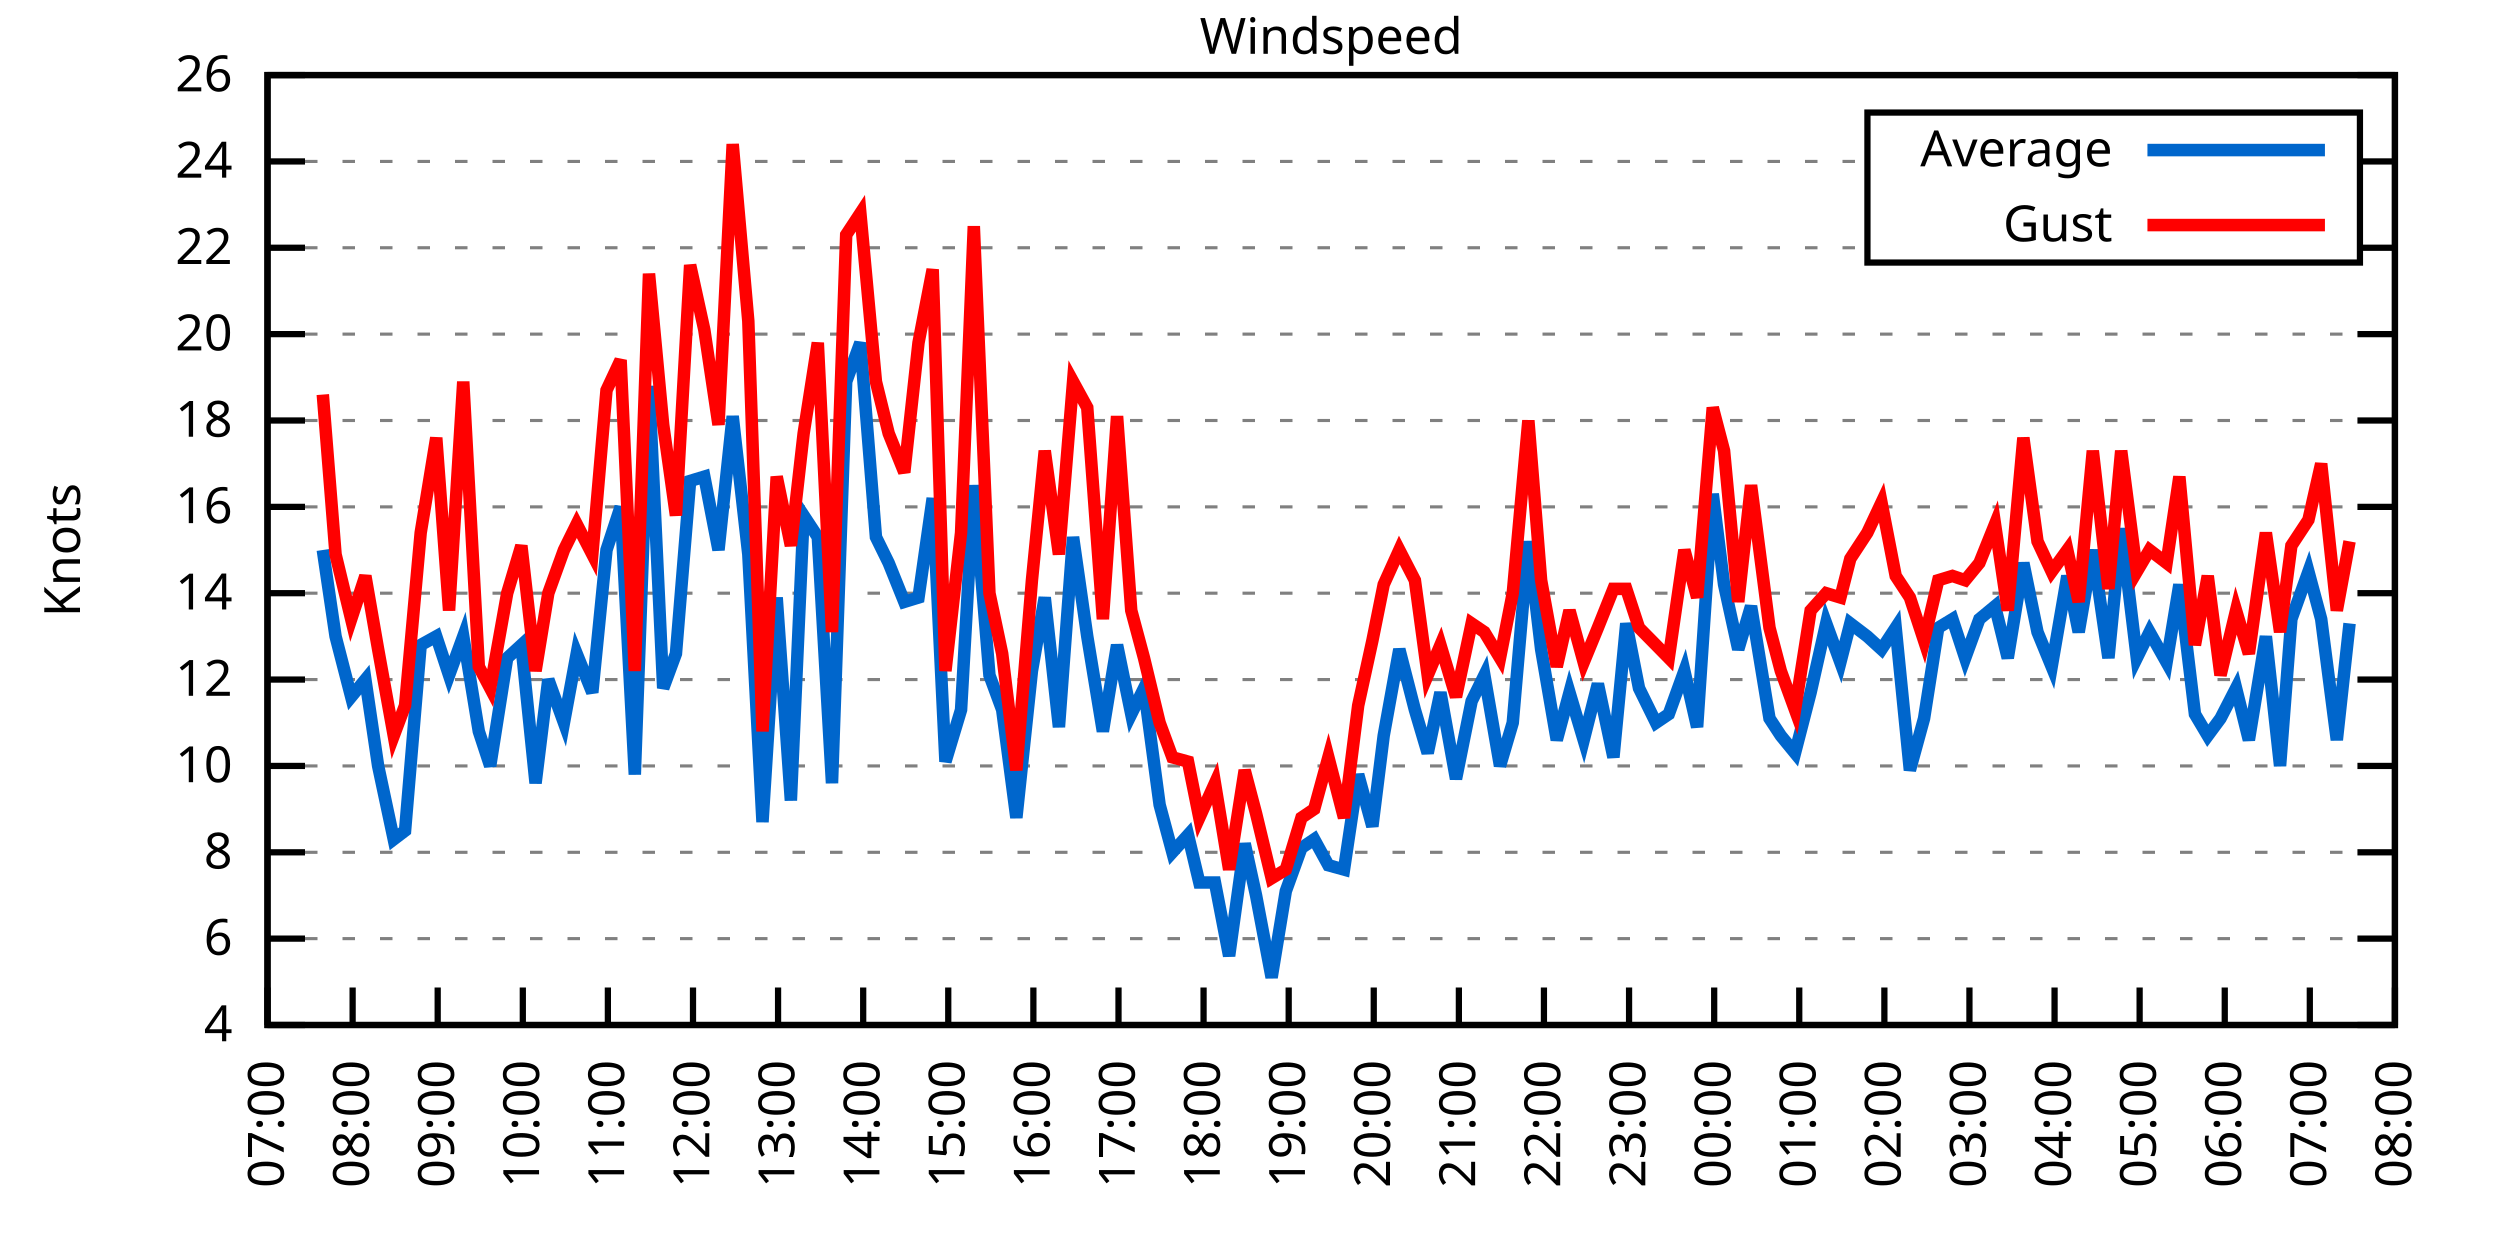
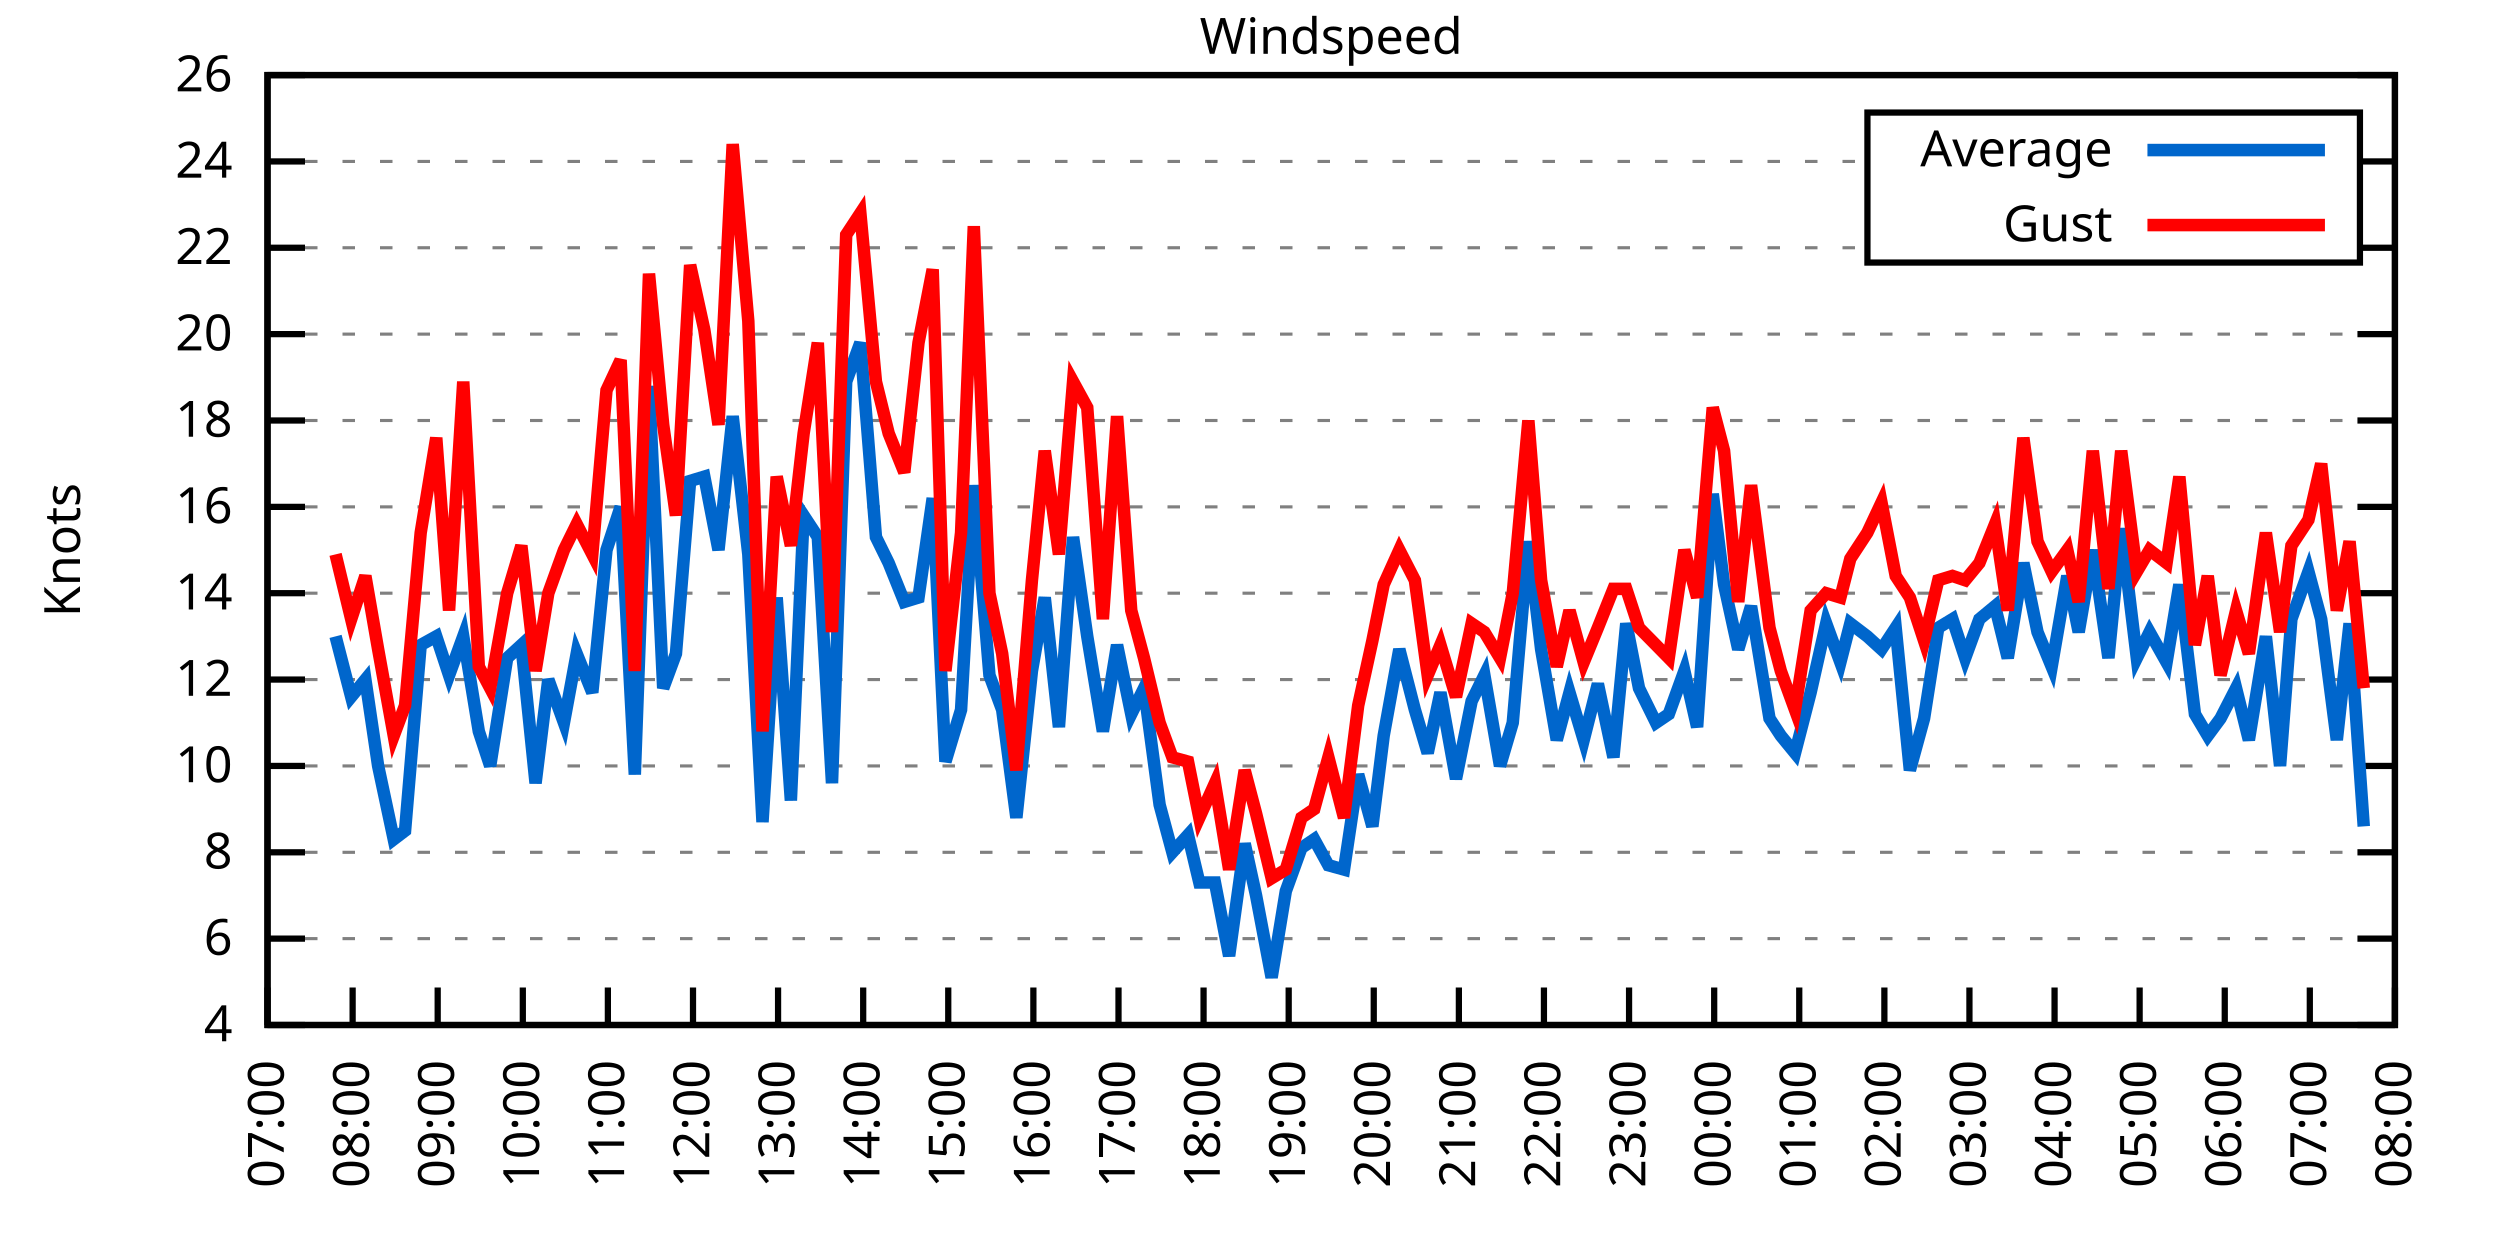
<svg xmlns="http://www.w3.org/2000/svg" xmlns:xlink="http://www.w3.org/1999/xlink" width="400" height="200" viewBox="0 0 400 200">
  <g id="gnuplot_canvas">
    <rect x="0" y="0" width="400" height="200" fill="none" />
    <defs>
      <circle id="gpDot" r="0.5" stroke-width="0.5" stroke="currentColor" />
      <path id="gpPt0" stroke-width="0.333" stroke="currentColor" d="M-1,0 h2 M0,-1 v2" />
      <path id="gpPt1" stroke-width="0.333" stroke="currentColor" d="M-1,-1 L1,1 M1,-1 L-1,1" />
      <path id="gpPt2" stroke-width="0.333" stroke="currentColor" d="M-1,0 L1,0 M0,-1 L0,1 M-1,-1 L1,1 M-1,1 L1,-1" />
      <rect id="gpPt3" stroke-width="0.333" stroke="currentColor" x="-1" y="-1" width="2" height="2" />
      <rect id="gpPt4" stroke-width="0.333" stroke="currentColor" fill="currentColor" x="-1" y="-1" width="2" height="2" />
      <circle id="gpPt5" stroke-width="0.333" stroke="currentColor" cx="0" cy="0" r="1" />
      <use xlink:href="#gpPt5" id="gpPt6" fill="currentColor" stroke="none" />
      <path id="gpPt7" stroke-width="0.333" stroke="currentColor" d="M0,-1.33 L-1.33,0.67 L1.33,0.67 z" />
      <use xlink:href="#gpPt7" id="gpPt8" fill="currentColor" stroke="none" />
      <use xlink:href="#gpPt7" id="gpPt9" stroke="currentColor" transform="rotate(180)" />
      <use xlink:href="#gpPt9" id="gpPt10" fill="currentColor" stroke="none" />
      <use xlink:href="#gpPt3" id="gpPt11" stroke="currentColor" transform="rotate(45)" />
      <use xlink:href="#gpPt11" id="gpPt12" fill="currentColor" stroke="none" />
      <path id="gpPt13" stroke-width="0.333" stroke="currentColor" d="M0,1.330 L1.265,0.411 L0.782,-1.067 L-0.782,-1.076 L-1.265,0.411 z" />
      <use xlink:href="#gpPt13" id="gpPt14" fill="currentColor" stroke="none" />
      <filter id="textbox" filterUnits="objectBoundingBox" x="0" y="0" height="1" width="1">
        <feFlood flood-color="white" flood-opacity="1" result="bgnd" />
        <feComposite in="SourceGraphic" in2="bgnd" operator="atop" />
      </filter>
      <filter id="greybox" filterUnits="objectBoundingBox" x="0" y="0" height="1" width="1">
        <feFlood flood-color="lightgrey" flood-opacity="1" result="grey" />
        <feComposite in="SourceGraphic" in2="grey" operator="atop" />
      </filter>
    </defs>
    <g fill="none" color="white" stroke="currentColor" stroke-width="1.00" stroke-linecap="butt" stroke-linejoin="miter">
</g>
    <g fill="none" color="black" stroke="currentColor" stroke-width="1.00" stroke-linecap="butt" stroke-linejoin="miter">
      <g stroke="none" shape-rendering="crispEdges">
        <polygon fill="rgb(255, 255, 255)" points="42.80,164.00 383.18,164.00 383.18,12.02 42.80,12.02 " />
      </g>
    </g>
    <g fill="none" color="black" stroke="currentColor" stroke-width="1.00" stroke-linecap="butt" stroke-linejoin="miter">
</g>
    <g fill="none" color="black" stroke="black" stroke-width="0.50" stroke-linecap="butt" stroke-linejoin="miter">
</g>
    <g fill="none" color="gray" stroke="currentColor" stroke-width="0.50" stroke-linecap="butt" stroke-linejoin="miter">
      <path stroke="gray" stroke-dasharray="2,4" class="gridline" d="M42.80,164.00 L383.19,164.00  " />
    </g>
    <g fill="none" color="gray" stroke="gray" stroke-width="1.00" stroke-linecap="butt" stroke-linejoin="miter">
</g>
    <g fill="none" color="black" stroke="currentColor" stroke-width="1.00" stroke-linecap="butt" stroke-linejoin="miter">
      <path stroke="black" d="M42.80,164.00 L48.80,164.00 M383.19,164.00 L377.19,164.00  " />
      <g transform="translate(37.20,166.60)" stroke="none" fill="black" font-family="Sans" font-size="8.00" text-anchor="end">
        <text>
          <tspan font-family="Sans"> 4</tspan>
        </text>
      </g>
    </g>
    <g fill="none" color="black" stroke="currentColor" stroke-width="1.00" stroke-linecap="butt" stroke-linejoin="miter">
</g>
    <g fill="none" color="black" stroke="black" stroke-width="0.50" stroke-linecap="butt" stroke-linejoin="miter">
</g>
    <g fill="none" color="gray" stroke="currentColor" stroke-width="0.50" stroke-linecap="butt" stroke-linejoin="miter">
      <path stroke="gray" stroke-dasharray="2,4" class="gridline" d="M42.80,150.18 L383.19,150.18  " />
    </g>
    <g fill="none" color="gray" stroke="gray" stroke-width="1.00" stroke-linecap="butt" stroke-linejoin="miter">
</g>
    <g fill="none" color="black" stroke="currentColor" stroke-width="1.00" stroke-linecap="butt" stroke-linejoin="miter">
      <path stroke="black" d="M42.80,150.18 L48.80,150.18 M383.19,150.18 L377.19,150.18  " />
      <g transform="translate(37.20,152.78)" stroke="none" fill="black" font-family="Sans" font-size="8.00" text-anchor="end">
        <text>
          <tspan font-family="Sans"> 6</tspan>
        </text>
      </g>
    </g>
    <g fill="none" color="black" stroke="currentColor" stroke-width="1.00" stroke-linecap="butt" stroke-linejoin="miter">
</g>
    <g fill="none" color="black" stroke="black" stroke-width="0.50" stroke-linecap="butt" stroke-linejoin="miter">
</g>
    <g fill="none" color="gray" stroke="currentColor" stroke-width="0.50" stroke-linecap="butt" stroke-linejoin="miter">
      <path stroke="gray" stroke-dasharray="2,4" class="gridline" d="M42.80,136.37 L383.19,136.37  " />
    </g>
    <g fill="none" color="gray" stroke="gray" stroke-width="1.00" stroke-linecap="butt" stroke-linejoin="miter">
</g>
    <g fill="none" color="black" stroke="currentColor" stroke-width="1.00" stroke-linecap="butt" stroke-linejoin="miter">
      <path stroke="black" d="M42.80,136.37 L48.80,136.37 M383.19,136.37 L377.19,136.37  " />
      <g transform="translate(37.20,138.97)" stroke="none" fill="black" font-family="Sans" font-size="8.00" text-anchor="end">
        <text>
          <tspan font-family="Sans"> 8</tspan>
        </text>
      </g>
    </g>
    <g fill="none" color="black" stroke="currentColor" stroke-width="1.00" stroke-linecap="butt" stroke-linejoin="miter">
</g>
    <g fill="none" color="black" stroke="black" stroke-width="0.50" stroke-linecap="butt" stroke-linejoin="miter">
</g>
    <g fill="none" color="gray" stroke="currentColor" stroke-width="0.50" stroke-linecap="butt" stroke-linejoin="miter">
      <path stroke="gray" stroke-dasharray="2,4" class="gridline" d="M42.80,122.55 L383.19,122.55  " />
    </g>
    <g fill="none" color="gray" stroke="gray" stroke-width="1.00" stroke-linecap="butt" stroke-linejoin="miter">
</g>
    <g fill="none" color="black" stroke="currentColor" stroke-width="1.00" stroke-linecap="butt" stroke-linejoin="miter">
      <path stroke="black" d="M42.80,122.55 L48.80,122.55 M383.19,122.55 L377.19,122.55  " />
      <g transform="translate(37.20,125.15)" stroke="none" fill="black" font-family="Sans" font-size="8.00" text-anchor="end">
        <text>
          <tspan font-family="Sans"> 10</tspan>
        </text>
      </g>
    </g>
    <g fill="none" color="black" stroke="currentColor" stroke-width="1.00" stroke-linecap="butt" stroke-linejoin="miter">
</g>
    <g fill="none" color="black" stroke="black" stroke-width="0.50" stroke-linecap="butt" stroke-linejoin="miter">
</g>
    <g fill="none" color="gray" stroke="currentColor" stroke-width="0.50" stroke-linecap="butt" stroke-linejoin="miter">
      <path stroke="gray" stroke-dasharray="2,4" class="gridline" d="M42.80,108.73 L383.19,108.73  " />
    </g>
    <g fill="none" color="gray" stroke="gray" stroke-width="1.00" stroke-linecap="butt" stroke-linejoin="miter">
</g>
    <g fill="none" color="black" stroke="currentColor" stroke-width="1.00" stroke-linecap="butt" stroke-linejoin="miter">
      <path stroke="black" d="M42.80,108.73 L48.80,108.73 M383.19,108.73 L377.19,108.73  " />
      <g transform="translate(37.20,111.33)" stroke="none" fill="black" font-family="Sans" font-size="8.00" text-anchor="end">
        <text>
          <tspan font-family="Sans"> 12</tspan>
        </text>
      </g>
    </g>
    <g fill="none" color="black" stroke="currentColor" stroke-width="1.00" stroke-linecap="butt" stroke-linejoin="miter">
</g>
    <g fill="none" color="black" stroke="black" stroke-width="0.50" stroke-linecap="butt" stroke-linejoin="miter">
</g>
    <g fill="none" color="gray" stroke="currentColor" stroke-width="0.50" stroke-linecap="butt" stroke-linejoin="miter">
      <path stroke="gray" stroke-dasharray="2,4" class="gridline" d="M42.80,94.91 L383.19,94.91  " />
    </g>
    <g fill="none" color="gray" stroke="gray" stroke-width="1.00" stroke-linecap="butt" stroke-linejoin="miter">
</g>
    <g fill="none" color="black" stroke="currentColor" stroke-width="1.00" stroke-linecap="butt" stroke-linejoin="miter">
      <path stroke="black" d="M42.80,94.91 L48.80,94.91 M383.19,94.91 L377.19,94.91  " />
      <g transform="translate(37.20,97.51)" stroke="none" fill="black" font-family="Sans" font-size="8.00" text-anchor="end">
        <text>
          <tspan font-family="Sans"> 14</tspan>
        </text>
      </g>
    </g>
    <g fill="none" color="black" stroke="currentColor" stroke-width="1.00" stroke-linecap="butt" stroke-linejoin="miter">
</g>
    <g fill="none" color="black" stroke="black" stroke-width="0.50" stroke-linecap="butt" stroke-linejoin="miter">
</g>
    <g fill="none" color="gray" stroke="currentColor" stroke-width="0.50" stroke-linecap="butt" stroke-linejoin="miter">
      <path stroke="gray" stroke-dasharray="2,4" class="gridline" d="M42.80,81.10 L383.19,81.10  " />
    </g>
    <g fill="none" color="gray" stroke="gray" stroke-width="1.00" stroke-linecap="butt" stroke-linejoin="miter">
</g>
    <g fill="none" color="black" stroke="currentColor" stroke-width="1.00" stroke-linecap="butt" stroke-linejoin="miter">
      <path stroke="black" d="M42.80,81.10 L48.80,81.10 M383.19,81.10 L377.19,81.10  " />
      <g transform="translate(37.20,83.70)" stroke="none" fill="black" font-family="Sans" font-size="8.00" text-anchor="end">
        <text>
          <tspan font-family="Sans"> 16</tspan>
        </text>
      </g>
    </g>
    <g fill="none" color="black" stroke="currentColor" stroke-width="1.00" stroke-linecap="butt" stroke-linejoin="miter">
</g>
    <g fill="none" color="black" stroke="black" stroke-width="0.50" stroke-linecap="butt" stroke-linejoin="miter">
</g>
    <g fill="none" color="gray" stroke="currentColor" stroke-width="0.50" stroke-linecap="butt" stroke-linejoin="miter">
      <path stroke="gray" stroke-dasharray="2,4" class="gridline" d="M42.80,67.28 L383.19,67.28  " />
    </g>
    <g fill="none" color="gray" stroke="gray" stroke-width="1.00" stroke-linecap="butt" stroke-linejoin="miter">
</g>
    <g fill="none" color="black" stroke="currentColor" stroke-width="1.00" stroke-linecap="butt" stroke-linejoin="miter">
      <path stroke="black" d="M42.80,67.28 L48.80,67.28 M383.19,67.28 L377.19,67.28  " />
      <g transform="translate(37.20,69.88)" stroke="none" fill="black" font-family="Sans" font-size="8.00" text-anchor="end">
        <text>
          <tspan font-family="Sans"> 18</tspan>
        </text>
      </g>
    </g>
    <g fill="none" color="black" stroke="currentColor" stroke-width="1.00" stroke-linecap="butt" stroke-linejoin="miter">
</g>
    <g fill="none" color="black" stroke="black" stroke-width="0.50" stroke-linecap="butt" stroke-linejoin="miter">
</g>
    <g fill="none" color="gray" stroke="currentColor" stroke-width="0.50" stroke-linecap="butt" stroke-linejoin="miter">
      <path stroke="gray" stroke-dasharray="2,4" class="gridline" d="M42.80,53.46 L383.19,53.46  " />
    </g>
    <g fill="none" color="gray" stroke="gray" stroke-width="1.00" stroke-linecap="butt" stroke-linejoin="miter">
</g>
    <g fill="none" color="black" stroke="currentColor" stroke-width="1.00" stroke-linecap="butt" stroke-linejoin="miter">
      <path stroke="black" d="M42.80,53.46 L48.80,53.46 M383.19,53.46 L377.19,53.46  " />
      <g transform="translate(37.20,56.06)" stroke="none" fill="black" font-family="Sans" font-size="8.00" text-anchor="end">
        <text>
          <tspan font-family="Sans"> 20</tspan>
        </text>
      </g>
    </g>
    <g fill="none" color="black" stroke="currentColor" stroke-width="1.00" stroke-linecap="butt" stroke-linejoin="miter">
</g>
    <g fill="none" color="black" stroke="black" stroke-width="0.50" stroke-linecap="butt" stroke-linejoin="miter">
</g>
    <g fill="none" color="gray" stroke="currentColor" stroke-width="0.50" stroke-linecap="butt" stroke-linejoin="miter">
      <path stroke="gray" stroke-dasharray="2,4" class="gridline" d="M42.80,39.64 L298.79,39.64 M377.59,39.64 L383.19,39.64  " />
    </g>
    <g fill="none" color="gray" stroke="gray" stroke-width="1.00" stroke-linecap="butt" stroke-linejoin="miter">
</g>
    <g fill="none" color="black" stroke="currentColor" stroke-width="1.00" stroke-linecap="butt" stroke-linejoin="miter">
      <path stroke="black" d="M42.80,39.64 L48.80,39.64 M383.19,39.64 L377.19,39.64  " />
      <g transform="translate(37.20,42.24)" stroke="none" fill="black" font-family="Sans" font-size="8.00" text-anchor="end">
        <text>
          <tspan font-family="Sans"> 22</tspan>
        </text>
      </g>
    </g>
    <g fill="none" color="black" stroke="currentColor" stroke-width="1.00" stroke-linecap="butt" stroke-linejoin="miter">
</g>
    <g fill="none" color="black" stroke="black" stroke-width="0.50" stroke-linecap="butt" stroke-linejoin="miter">
</g>
    <g fill="none" color="gray" stroke="currentColor" stroke-width="0.50" stroke-linecap="butt" stroke-linejoin="miter">
      <path stroke="gray" stroke-dasharray="2,4" class="gridline" d="M42.80,25.83 L298.79,25.83 M377.59,25.83 L383.19,25.83  " />
    </g>
    <g fill="none" color="gray" stroke="gray" stroke-width="1.00" stroke-linecap="butt" stroke-linejoin="miter">
</g>
    <g fill="none" color="black" stroke="currentColor" stroke-width="1.00" stroke-linecap="butt" stroke-linejoin="miter">
      <path stroke="black" d="M42.80,25.83 L48.80,25.83 M383.19,25.83 L377.19,25.83  " />
      <g transform="translate(37.20,28.43)" stroke="none" fill="black" font-family="Sans" font-size="8.00" text-anchor="end">
        <text>
          <tspan font-family="Sans"> 24</tspan>
        </text>
      </g>
    </g>
    <g fill="none" color="black" stroke="currentColor" stroke-width="1.00" stroke-linecap="butt" stroke-linejoin="miter">
</g>
    <g fill="none" color="black" stroke="black" stroke-width="0.50" stroke-linecap="butt" stroke-linejoin="miter">
</g>
    <g fill="none" color="gray" stroke="currentColor" stroke-width="0.50" stroke-linecap="butt" stroke-linejoin="miter">
      <path stroke="gray" stroke-dasharray="2,4" class="gridline" d="M42.80,12.01 L383.19,12.01  " />
    </g>
    <g fill="none" color="gray" stroke="gray" stroke-width="1.00" stroke-linecap="butt" stroke-linejoin="miter">
</g>
    <g fill="none" color="black" stroke="currentColor" stroke-width="1.00" stroke-linecap="butt" stroke-linejoin="miter">
      <path stroke="black" d="M42.80,12.01 L48.80,12.01 M383.19,12.01 L377.19,12.01  " />
      <g transform="translate(37.20,14.61)" stroke="none" fill="black" font-family="Sans" font-size="8.00" text-anchor="end">
        <text>
          <tspan font-family="Sans"> 26</tspan>
        </text>
      </g>
    </g>
    <g fill="none" color="black" stroke="currentColor" stroke-width="1.00" stroke-linecap="butt" stroke-linejoin="miter">
      <path stroke="black" d="M42.80,164.00 L42.80,158.00  " />
      <g transform="translate(45.40,169.60) rotate(270.00)" stroke="none" fill="black" font-family="Sans" font-size="8.00" text-anchor="end">
        <text>
          <tspan font-family="Sans">07:00</tspan>
        </text>
      </g>
    </g>
    <g fill="none" color="black" stroke="currentColor" stroke-width="1.00" stroke-linecap="butt" stroke-linejoin="miter">
      <path stroke="black" d="M56.42,164.00 L56.42,158.00  " />
      <g transform="translate(59.02,169.60) rotate(270.00)" stroke="none" fill="black" font-family="Sans" font-size="8.00" text-anchor="end">
        <text>
          <tspan font-family="Sans">08:00</tspan>
        </text>
      </g>
    </g>
    <g fill="none" color="black" stroke="currentColor" stroke-width="1.00" stroke-linecap="butt" stroke-linejoin="miter">
      <path stroke="black" d="M70.03,164.00 L70.03,158.00  " />
      <g transform="translate(72.63,169.60) rotate(270.00)" stroke="none" fill="black" font-family="Sans" font-size="8.00" text-anchor="end">
        <text>
          <tspan font-family="Sans">09:00</tspan>
        </text>
      </g>
    </g>
    <g fill="none" color="black" stroke="currentColor" stroke-width="1.00" stroke-linecap="butt" stroke-linejoin="miter">
      <path stroke="black" d="M83.65,164.00 L83.65,158.00  " />
      <g transform="translate(86.25,169.60) rotate(270.00)" stroke="none" fill="black" font-family="Sans" font-size="8.00" text-anchor="end">
        <text>
          <tspan font-family="Sans">10:00</tspan>
        </text>
      </g>
    </g>
    <g fill="none" color="black" stroke="currentColor" stroke-width="1.00" stroke-linecap="butt" stroke-linejoin="miter">
      <path stroke="black" d="M97.26,164.00 L97.26,158.00  " />
      <g transform="translate(99.86,169.60) rotate(270.00)" stroke="none" fill="black" font-family="Sans" font-size="8.00" text-anchor="end">
        <text>
          <tspan font-family="Sans">11:00</tspan>
        </text>
      </g>
    </g>
    <g fill="none" color="black" stroke="currentColor" stroke-width="1.00" stroke-linecap="butt" stroke-linejoin="miter">
      <path stroke="black" d="M110.88,164.00 L110.88,158.00  " />
      <g transform="translate(113.48,169.60) rotate(270.00)" stroke="none" fill="black" font-family="Sans" font-size="8.00" text-anchor="end">
        <text>
          <tspan font-family="Sans">12:00</tspan>
        </text>
      </g>
    </g>
    <g fill="none" color="black" stroke="currentColor" stroke-width="1.00" stroke-linecap="butt" stroke-linejoin="miter">
      <path stroke="black" d="M124.49,164.00 L124.49,158.00  " />
      <g transform="translate(127.09,169.60) rotate(270.00)" stroke="none" fill="black" font-family="Sans" font-size="8.00" text-anchor="end">
        <text>
          <tspan font-family="Sans">13:00</tspan>
        </text>
      </g>
    </g>
    <g fill="none" color="black" stroke="currentColor" stroke-width="1.00" stroke-linecap="butt" stroke-linejoin="miter">
      <path stroke="black" d="M138.11,164.00 L138.11,158.00  " />
      <g transform="translate(140.71,169.60) rotate(270.00)" stroke="none" fill="black" font-family="Sans" font-size="8.00" text-anchor="end">
        <text>
          <tspan font-family="Sans">14:00</tspan>
        </text>
      </g>
    </g>
    <g fill="none" color="black" stroke="currentColor" stroke-width="1.00" stroke-linecap="butt" stroke-linejoin="miter">
      <path stroke="black" d="M151.72,164.00 L151.72,158.00  " />
      <g transform="translate(154.32,169.60) rotate(270.00)" stroke="none" fill="black" font-family="Sans" font-size="8.00" text-anchor="end">
        <text>
          <tspan font-family="Sans">15:00</tspan>
        </text>
      </g>
    </g>
    <g fill="none" color="black" stroke="currentColor" stroke-width="1.00" stroke-linecap="butt" stroke-linejoin="miter">
      <path stroke="black" d="M165.34,164.00 L165.34,158.00  " />
      <g transform="translate(167.94,169.60) rotate(270.00)" stroke="none" fill="black" font-family="Sans" font-size="8.00" text-anchor="end">
        <text>
          <tspan font-family="Sans">16:00</tspan>
        </text>
      </g>
    </g>
    <g fill="none" color="black" stroke="currentColor" stroke-width="1.00" stroke-linecap="butt" stroke-linejoin="miter">
      <path stroke="black" d="M178.96,164.00 L178.96,158.00  " />
      <g transform="translate(181.56,169.60) rotate(270.00)" stroke="none" fill="black" font-family="Sans" font-size="8.00" text-anchor="end">
        <text>
          <tspan font-family="Sans">17:00</tspan>
        </text>
      </g>
    </g>
    <g fill="none" color="black" stroke="currentColor" stroke-width="1.00" stroke-linecap="butt" stroke-linejoin="miter">
      <path stroke="black" d="M192.57,164.00 L192.57,158.00  " />
      <g transform="translate(195.17,169.60) rotate(270.00)" stroke="none" fill="black" font-family="Sans" font-size="8.00" text-anchor="end">
        <text>
          <tspan font-family="Sans">18:00</tspan>
        </text>
      </g>
    </g>
    <g fill="none" color="black" stroke="currentColor" stroke-width="1.00" stroke-linecap="butt" stroke-linejoin="miter">
      <path stroke="black" d="M206.19,164.00 L206.19,158.00  " />
      <g transform="translate(208.79,169.60) rotate(270.00)" stroke="none" fill="black" font-family="Sans" font-size="8.00" text-anchor="end">
        <text>
          <tspan font-family="Sans">19:00</tspan>
        </text>
      </g>
    </g>
    <g fill="none" color="black" stroke="currentColor" stroke-width="1.00" stroke-linecap="butt" stroke-linejoin="miter">
      <path stroke="black" d="M219.80,164.00 L219.80,158.00  " />
      <g transform="translate(222.40,169.60) rotate(270.00)" stroke="none" fill="black" font-family="Sans" font-size="8.00" text-anchor="end">
        <text>
          <tspan font-family="Sans">20:00</tspan>
        </text>
      </g>
    </g>
    <g fill="none" color="black" stroke="currentColor" stroke-width="1.00" stroke-linecap="butt" stroke-linejoin="miter">
      <path stroke="black" d="M233.42,164.00 L233.42,158.00  " />
      <g transform="translate(236.02,169.60) rotate(270.00)" stroke="none" fill="black" font-family="Sans" font-size="8.00" text-anchor="end">
        <text>
          <tspan font-family="Sans">21:00</tspan>
        </text>
      </g>
    </g>
    <g fill="none" color="black" stroke="currentColor" stroke-width="1.00" stroke-linecap="butt" stroke-linejoin="miter">
      <path stroke="black" d="M247.03,164.00 L247.03,158.00  " />
      <g transform="translate(249.63,169.60) rotate(270.00)" stroke="none" fill="black" font-family="Sans" font-size="8.00" text-anchor="end">
        <text>
          <tspan font-family="Sans">22:00</tspan>
        </text>
      </g>
    </g>
    <g fill="none" color="black" stroke="currentColor" stroke-width="1.00" stroke-linecap="butt" stroke-linejoin="miter">
      <path stroke="black" d="M260.65,164.00 L260.65,158.00  " />
      <g transform="translate(263.25,169.60) rotate(270.00)" stroke="none" fill="black" font-family="Sans" font-size="8.00" text-anchor="end">
        <text>
          <tspan font-family="Sans">23:00</tspan>
        </text>
      </g>
    </g>
    <g fill="none" color="black" stroke="currentColor" stroke-width="1.00" stroke-linecap="butt" stroke-linejoin="miter">
      <path stroke="black" d="M274.27,164.00 L274.27,158.00  " />
      <g transform="translate(276.87,169.60) rotate(270.00)" stroke="none" fill="black" font-family="Sans" font-size="8.00" text-anchor="end">
        <text>
          <tspan font-family="Sans">00:00</tspan>
        </text>
      </g>
    </g>
    <g fill="none" color="black" stroke="currentColor" stroke-width="1.00" stroke-linecap="butt" stroke-linejoin="miter">
      <path stroke="black" d="M287.88,164.00 L287.88,158.00  " />
      <g transform="translate(290.48,169.60) rotate(270.00)" stroke="none" fill="black" font-family="Sans" font-size="8.00" text-anchor="end">
        <text>
          <tspan font-family="Sans">01:00</tspan>
        </text>
      </g>
    </g>
    <g fill="none" color="black" stroke="currentColor" stroke-width="1.00" stroke-linecap="butt" stroke-linejoin="miter">
      <path stroke="black" d="M301.50,164.00 L301.50,158.00  " />
      <g transform="translate(304.10,169.60) rotate(270.00)" stroke="none" fill="black" font-family="Sans" font-size="8.00" text-anchor="end">
        <text>
          <tspan font-family="Sans">02:00</tspan>
        </text>
      </g>
    </g>
    <g fill="none" color="black" stroke="currentColor" stroke-width="1.00" stroke-linecap="butt" stroke-linejoin="miter">
      <path stroke="black" d="M315.11,164.00 L315.11,158.00  " />
      <g transform="translate(317.71,169.60) rotate(270.00)" stroke="none" fill="black" font-family="Sans" font-size="8.00" text-anchor="end">
        <text>
          <tspan font-family="Sans">03:00</tspan>
        </text>
      </g>
    </g>
    <g fill="none" color="black" stroke="currentColor" stroke-width="1.00" stroke-linecap="butt" stroke-linejoin="miter">
      <path stroke="black" d="M328.73,164.00 L328.73,158.00  " />
      <g transform="translate(331.33,169.60) rotate(270.00)" stroke="none" fill="black" font-family="Sans" font-size="8.00" text-anchor="end">
        <text>
          <tspan font-family="Sans">04:00</tspan>
        </text>
      </g>
    </g>
    <g fill="none" color="black" stroke="currentColor" stroke-width="1.00" stroke-linecap="butt" stroke-linejoin="miter">
      <path stroke="black" d="M342.34,164.00 L342.34,158.00  " />
      <g transform="translate(344.94,169.60) rotate(270.00)" stroke="none" fill="black" font-family="Sans" font-size="8.00" text-anchor="end">
        <text>
          <tspan font-family="Sans">05:00</tspan>
        </text>
      </g>
    </g>
    <g fill="none" color="black" stroke="currentColor" stroke-width="1.00" stroke-linecap="butt" stroke-linejoin="miter">
      <path stroke="black" d="M355.96,164.00 L355.96,158.00  " />
      <g transform="translate(358.56,169.60) rotate(270.00)" stroke="none" fill="black" font-family="Sans" font-size="8.00" text-anchor="end">
        <text>
          <tspan font-family="Sans">06:00</tspan>
        </text>
      </g>
    </g>
    <g fill="none" color="black" stroke="currentColor" stroke-width="1.00" stroke-linecap="butt" stroke-linejoin="miter">
      <path stroke="black" d="M369.57,164.00 L369.57,158.00  " />
      <g transform="translate(372.17,169.60) rotate(270.00)" stroke="none" fill="black" font-family="Sans" font-size="8.00" text-anchor="end">
        <text>
          <tspan font-family="Sans">07:00</tspan>
        </text>
      </g>
    </g>
    <g fill="none" color="black" stroke="currentColor" stroke-width="1.00" stroke-linecap="butt" stroke-linejoin="miter">
      <path stroke="black" d="M383.19,164.00 L383.19,158.00  " />
      <g transform="translate(385.79,169.60) rotate(270.00)" stroke="none" fill="black" font-family="Sans" font-size="8.00" text-anchor="end">
        <text>
          <tspan font-family="Sans">08:00</tspan>
        </text>
      </g>
    </g>
    <g fill="none" color="black" stroke="currentColor" stroke-width="1.00" stroke-linecap="butt" stroke-linejoin="miter">
</g>
    <g fill="none" color="black" stroke="currentColor" stroke-width="1.00" stroke-linecap="butt" stroke-linejoin="miter">
      <path stroke="black" d="M42.80,12.01 L42.80,164.00 L383.19,164.00 L383.19,12.01 L42.80,12.01 Z  " />
    </g>
    <g fill="none" color="black" stroke="currentColor" stroke-width="1.00" stroke-linecap="butt" stroke-linejoin="miter">
</g>
    <g fill="none" color="black" stroke="currentColor" stroke-width="1.00" stroke-linecap="butt" stroke-linejoin="miter">
      <path stroke="black" d="M298.79,42.01 L298.79,18.01 L377.59,18.01 L377.59,42.01 L298.79,42.01 Z  " />
    </g>
    <g id="Windspeed_plot_1">
      <g fill="none" color="white" stroke="black" stroke-width="2.00" stroke-linecap="butt" stroke-linejoin="miter">
</g>
      <g fill="none" color="black" stroke="currentColor" stroke-width="2.00" stroke-linecap="butt" stroke-linejoin="miter">
        <g transform="translate(337.99,26.61)" stroke="none" fill="black" font-family="Sans" font-size="8.00" text-anchor="end">
          <text>
            <tspan font-family="Sans">Average</tspan>
          </text>
        </g>
      </g>
      <g fill="none" color="black" stroke="currentColor" stroke-width="2.00" stroke-linecap="butt" stroke-linejoin="miter">
-         <path stroke="rgb(  0, 102, 204)" d="M343.59,24.01 L371.99,24.01 M51.65,88.00 L53.69,101.82 L56.19,111.49 L58.46,108.73 L60.50,122.55 L63.00,134.29   L64.81,132.91 L67.31,103.20 L69.80,101.82 L71.85,108.04 L74.12,101.82 L76.61,117.02 L78.43,122.55 L81.15,105.28   L83.42,103.20 L85.69,125.31 L87.73,108.73 L90.23,115.64 L92.27,104.59 L94.77,110.80 L97.04,88.00 L99.30,81.10   L101.57,123.93 L103.84,61.75 L106.11,110.11 L108.15,104.59 L110.42,76.95 L112.69,76.26 L114.96,88.00 L117.23,66.59   L119.73,88.70 L122.00,131.53 L124.27,95.60 L126.54,128.08 L128.58,82.48 L130.85,85.93 L133.12,125.31 L135.39,61.06   L137.66,54.84 L140.15,85.93 L142.19,90.08 L144.69,96.30 L146.96,95.60 L149.23,79.71 L151.27,121.86 L153.77,113.57   L155.81,77.64 L158.31,108.04 L160.35,113.57 L162.62,130.84 L165.11,107.35 L167.16,95.60 L169.43,116.33 L171.69,85.93   L173.96,101.82 L176.46,117.02 L178.73,103.20 L181.00,114.26 L183.04,110.11 L185.54,128.77 L187.58,136.37 L190.08,133.60   L191.89,141.20 L194.39,141.20 L196.66,152.95 L199.15,134.98 L200.97,143.27 L203.46,156.40 L205.73,142.58 L208.23,135.67   L210.27,134.29 L212.54,138.44 L215.04,139.13 L217.31,123.93 L219.58,132.22 L221.39,117.71 L223.89,103.89 L226.38,113.57   L228.43,120.48 L230.47,110.80 L232.96,124.62 L235.46,112.19 L237.50,108.04 L240.00,122.55 L242.04,115.64 L244.54,86.62   L246.58,103.89 L249.08,118.40 L251.12,110.80 L253.39,118.40 L255.66,109.42 L258.15,121.17 L260.20,99.75 L262.24,110.11   L264.96,115.64 L267.00,114.26 L269.50,107.35 L271.54,116.33 L274.04,79.02 L275.85,93.53 L278.12,103.89 L280.17,96.99   L283.12,114.95 L284.93,117.71 L287.20,120.48 L289.70,110.80 L292.19,99.75 L294.46,105.97 L296.05,99.75 L298.77,101.82   L301.04,103.89 L303.31,100.44 L305.58,123.24 L307.85,114.95 L310.12,100.44 L312.39,99.06 L314.43,105.28 L316.70,99.06   L319.20,96.99 L321.24,105.28 L323.74,90.08 L326.00,101.13 L328.27,106.66 L330.77,92.15 L332.59,101.13 L334.85,88.00   L337.35,105.28 L339.39,84.55 L341.89,105.28 L343.93,101.13 L346.65,105.97 L348.70,93.53 L351.19,114.26 L353.24,117.71   L355.28,114.95 L357.77,110.11 L359.82,118.40 L362.54,101.82 L364.81,122.55 L366.62,99.06 L369.35,91.46 L371.39,99.06   L373.89,118.40 L375.93,99.75  " />
+         <path stroke="rgb(  0, 102, 204)" d="M343.59,24.01 L371.99,24.01 M53.69,101.82 L56.19,111.49 L58.46,108.73 L60.50,122.55 L63.00,134.29 L64.81,132.91   L67.31,103.20 L69.80,101.82 L71.85,108.04 L74.12,101.82 L76.61,117.02 L78.43,122.55 L81.15,105.28 L83.42,103.20   L85.69,125.31 L87.73,108.73 L90.23,115.64 L92.27,104.59 L94.77,110.80 L97.04,88.00 L99.30,81.10 L101.57,123.93   L103.84,61.75 L106.11,110.11 L108.15,104.59 L110.42,76.95 L112.69,76.26 L114.96,88.00 L117.23,66.59 L119.73,88.70   L122.00,131.53 L124.27,95.60 L126.54,128.08 L128.58,82.48 L130.85,85.93 L133.12,125.31 L135.39,61.06 L137.66,54.84   L140.15,85.93 L142.19,90.08 L144.69,96.30 L146.96,95.60 L149.23,79.71 L151.27,121.86 L153.77,113.57 L155.81,77.64   L158.31,108.04 L160.35,113.57 L162.62,130.84 L165.11,107.35 L167.16,95.60 L169.43,116.33 L171.69,85.93 L173.96,101.82   L176.46,117.02 L178.73,103.20 L181.00,114.26 L183.04,110.11 L185.54,128.77 L187.58,136.37 L190.08,133.60 L191.89,141.20   L194.39,141.20 L196.66,152.95 L199.15,134.98 L200.97,143.27 L203.46,156.40 L205.73,142.58 L208.23,135.67 L210.27,134.29   L212.54,138.44 L215.04,139.13 L217.31,123.93 L219.58,132.22 L221.39,117.71 L223.89,103.89 L226.38,113.57 L228.43,120.48   L230.47,110.80 L232.96,124.62 L235.46,112.19 L237.50,108.04 L240.00,122.55 L242.04,115.64 L244.54,86.62 L246.58,103.89   L249.08,118.40 L251.12,110.80 L253.39,118.40 L255.66,109.42 L258.15,121.17 L260.20,99.75 L262.24,110.11 L264.96,115.64   L267.00,114.26 L269.50,107.35 L271.54,116.33 L274.04,79.02 L275.85,93.53 L278.12,103.89 L280.17,96.99 L283.12,114.95   L284.93,117.71 L287.20,120.48 L289.70,110.80 L292.19,99.75 L294.46,105.97 L296.05,99.75 L298.77,101.82 L301.04,103.89   L303.31,100.44 L305.58,123.24 L307.85,114.95 L310.12,100.44 L312.39,99.06 L314.43,105.28 L316.70,99.06 L319.20,96.99   L321.24,105.28 L323.74,90.08 L326.00,101.13 L328.27,106.66 L330.77,92.15 L332.59,101.13 L334.85,88.00 L337.35,105.28   L339.39,84.55 L341.89,105.28 L343.93,101.13 L346.65,105.97 L348.70,93.53 L351.19,114.26 L353.24,117.71 L355.28,114.95   L357.77,110.11 L359.82,118.40 L362.54,101.82 L364.81,122.55 L366.62,99.06 L369.35,91.46 L371.39,99.06 L373.89,118.40   L375.93,99.75 L378.20,132.22  " />
      </g>
    </g>
    <g id="Windspeed_plot_2">
      <g fill="none" color="black" stroke="currentColor" stroke-width="2.00" stroke-linecap="butt" stroke-linejoin="miter">
        <g transform="translate(337.99,38.61)" stroke="none" fill="black" font-family="Sans" font-size="8.00" text-anchor="end">
          <text>
            <tspan font-family="Sans">Gust</tspan>
          </text>
        </g>
      </g>
      <g fill="none" color="black" stroke="currentColor" stroke-width="2.00" stroke-linecap="butt" stroke-linejoin="miter">
-         <path stroke="rgb(255,   0,   0)" d="M343.59,36.01 L371.99,36.01 M51.65,63.13 L53.69,88.70 L56.19,99.06 L58.46,92.15 L60.50,103.89 L63.00,117.71   L64.81,112.88 L67.31,85.24 L69.80,70.04 L71.85,97.68 L74.12,61.06 L76.61,106.66 L78.43,110.11 L81.15,94.91   L83.42,87.31 L85.69,107.35 L87.73,94.91 L90.23,88.00 L92.27,83.86 L94.77,88.70 L97.04,62.44 L99.30,57.61   L101.57,107.35 L103.84,43.79 L106.11,67.97 L108.15,82.48 L110.42,42.41 L112.69,52.77 L114.96,67.97 L117.23,23.06   L119.73,51.39 L122.00,117.02 L124.27,76.26 L126.54,87.31 L128.58,69.35 L130.85,54.84 L133.12,101.13 L135.39,37.57   L137.66,34.12 L140.15,61.06 L142.19,69.35 L144.69,75.57 L146.96,54.84 L149.23,43.10 L151.27,107.35 L153.77,85.24   L155.81,36.19 L158.31,94.91 L160.35,104.59 L162.62,123.24 L165.11,92.84 L167.16,72.12 L169.43,88.70 L171.69,61.06   L173.96,65.21 L176.46,99.06 L178.73,66.59 L181.00,97.68 L183.04,105.28 L185.54,115.64 L187.58,121.17 L190.08,121.86   L191.89,130.84 L194.39,125.31 L196.66,139.13 L199.15,123.24 L200.97,130.15 L203.46,140.51 L205.73,139.13 L208.23,130.84   L210.27,129.46 L212.54,121.17 L215.04,130.84 L217.31,112.88 L219.58,102.51 L221.39,93.53 L223.89,88.00 L226.38,92.84   L228.43,108.04 L230.47,103.20 L232.96,111.49 L235.46,99.75 L237.50,101.13 L240.00,105.28 L242.04,94.91 L244.54,67.28   L246.58,92.84 L249.08,106.66 L251.12,97.68 L253.39,105.97 L255.66,100.44 L258.15,94.22 L260.20,94.22 L262.24,100.44   L264.96,103.20 L267.00,105.28 L269.50,88.00 L271.54,95.60 L274.04,65.21 L275.85,72.12 L278.12,96.30 L280.17,77.64   L283.12,100.44 L284.93,107.35 L287.20,113.57 L289.70,97.68 L292.19,94.91 L294.46,95.60 L296.05,89.39 L298.77,85.24   L301.04,80.41 L303.31,92.15 L305.58,95.60 L307.85,102.51 L310.12,92.84 L312.39,92.15 L314.43,92.84 L316.70,90.08   L319.20,83.86 L321.24,97.68 L323.74,70.04 L326.00,86.62 L328.27,91.46 L330.77,88.00 L332.59,96.30 L334.85,72.12   L337.35,94.22 L339.39,72.12 L341.89,91.46 L343.93,88.00 L346.65,90.08 L348.70,76.26 L351.19,103.20 L353.24,92.15   L355.28,108.04 L357.77,97.68 L359.82,104.59 L362.54,85.24 L364.81,101.13 L366.62,87.31 L369.35,83.17 L371.39,74.19   L373.89,97.68 L375.93,86.62  " />
+         <path stroke="rgb(255,   0,   0)" d="M343.59,36.01 L371.99,36.01 M53.69,88.70 L56.19,99.06 L58.46,92.15 L60.50,103.89 L63.00,117.71 L64.81,112.88   L67.31,85.24 L69.80,70.04 L71.85,97.68 L74.12,61.06 L76.61,106.66 L78.43,110.11 L81.15,94.91 L83.42,87.31   L85.69,107.35 L87.73,94.91 L90.23,88.00 L92.27,83.86 L94.77,88.70 L97.04,62.44 L99.30,57.61 L101.57,107.35   L103.84,43.79 L106.11,67.97 L108.15,82.48 L110.42,42.41 L112.69,52.77 L114.96,67.97 L117.23,23.06 L119.73,51.39   L122.00,117.02 L124.27,76.26 L126.54,87.31 L128.58,69.35 L130.85,54.84 L133.12,101.13 L135.39,37.57 L137.66,34.12   L140.15,61.06 L142.19,69.35 L144.69,75.57 L146.96,54.84 L149.23,43.10 L151.27,107.35 L153.77,85.24 L155.81,36.19   L158.31,94.91 L160.35,104.59 L162.62,123.24 L165.11,92.84 L167.16,72.12 L169.43,88.70 L171.69,61.06 L173.96,65.21   L176.46,99.06 L178.73,66.59 L181.00,97.68 L183.04,105.28 L185.54,115.64 L187.58,121.17 L190.08,121.86 L191.89,130.84   L194.39,125.31 L196.66,139.13 L199.15,123.24 L200.97,130.15 L203.46,140.51 L205.73,139.13 L208.23,130.84 L210.27,129.46   L212.54,121.17 L215.04,130.84 L217.31,112.88 L219.58,102.51 L221.39,93.53 L223.89,88.00 L226.38,92.84 L228.43,108.04   L230.47,103.20 L232.96,111.49 L235.46,99.75 L237.50,101.13 L240.00,105.28 L242.04,94.91 L244.54,67.28 L246.58,92.84   L249.08,106.66 L251.12,97.68 L253.39,105.97 L255.66,100.44 L258.15,94.22 L260.20,94.22 L262.24,100.44 L264.96,103.20   L267.00,105.28 L269.50,88.00 L271.54,95.60 L274.04,65.21 L275.85,72.12 L278.12,96.30 L280.17,77.64 L283.12,100.44   L284.93,107.35 L287.20,113.57 L289.70,97.68 L292.19,94.91 L294.46,95.60 L296.05,89.39 L298.77,85.24 L301.04,80.41   L303.31,92.15 L305.58,95.60 L307.85,102.51 L310.12,92.84 L312.39,92.15 L314.43,92.84 L316.70,90.08 L319.20,83.86   L321.24,97.68 L323.74,70.04 L326.00,86.62 L328.27,91.46 L330.77,88.00 L332.59,96.30 L334.85,72.12 L337.35,94.22   L339.39,72.12 L341.89,91.46 L343.93,88.00 L346.65,90.08 L348.70,76.26 L351.19,103.20 L353.24,92.15 L355.28,108.04   L357.77,97.68 L359.82,104.59 L362.54,85.24 L364.81,101.13 L366.62,87.31 L369.35,83.17 L371.39,74.19 L373.89,97.68   L375.93,86.62 L378.20,110.11  " />
      </g>
    </g>
    <g fill="none" color="black" stroke="currentColor" stroke-width="2.00" stroke-linecap="butt" stroke-linejoin="miter">
</g>
    <g fill="none" color="black" stroke="black" stroke-width="1.00" stroke-linecap="butt" stroke-linejoin="miter">
</g>
    <g fill="none" color="black" stroke="currentColor" stroke-width="1.00" stroke-linecap="butt" stroke-linejoin="miter">
      <path stroke="black" d="M42.80,12.01 L42.80,164.00 L383.19,164.00 L383.19,12.01 L42.80,12.01 Z  " />
      <g transform="translate(12.80,88.01) rotate(270.00)" stroke="none" fill="black" font-family="Sans" font-size="8.00" text-anchor="middle">
        <text>
          <tspan font-family="Sans">Knots</tspan>
        </text>
      </g>
    </g>
    <g fill="none" color="black" stroke="currentColor" stroke-width="1.00" stroke-linecap="butt" stroke-linejoin="miter">
</g>
    <g fill="none" color="black" stroke="currentColor" stroke-width="1.00" stroke-linecap="butt" stroke-linejoin="miter">
      <g transform="translate(212.99,8.61)" stroke="none" fill="black" font-family="Sans" font-size="8.00" text-anchor="middle">
        <text>
          <tspan font-family="Sans">Windspeed</tspan>
        </text>
      </g>
    </g>
    <g fill="none" color="black" stroke="currentColor" stroke-width="1.00" stroke-linecap="butt" stroke-linejoin="miter">
</g>
  </g>
</svg>
